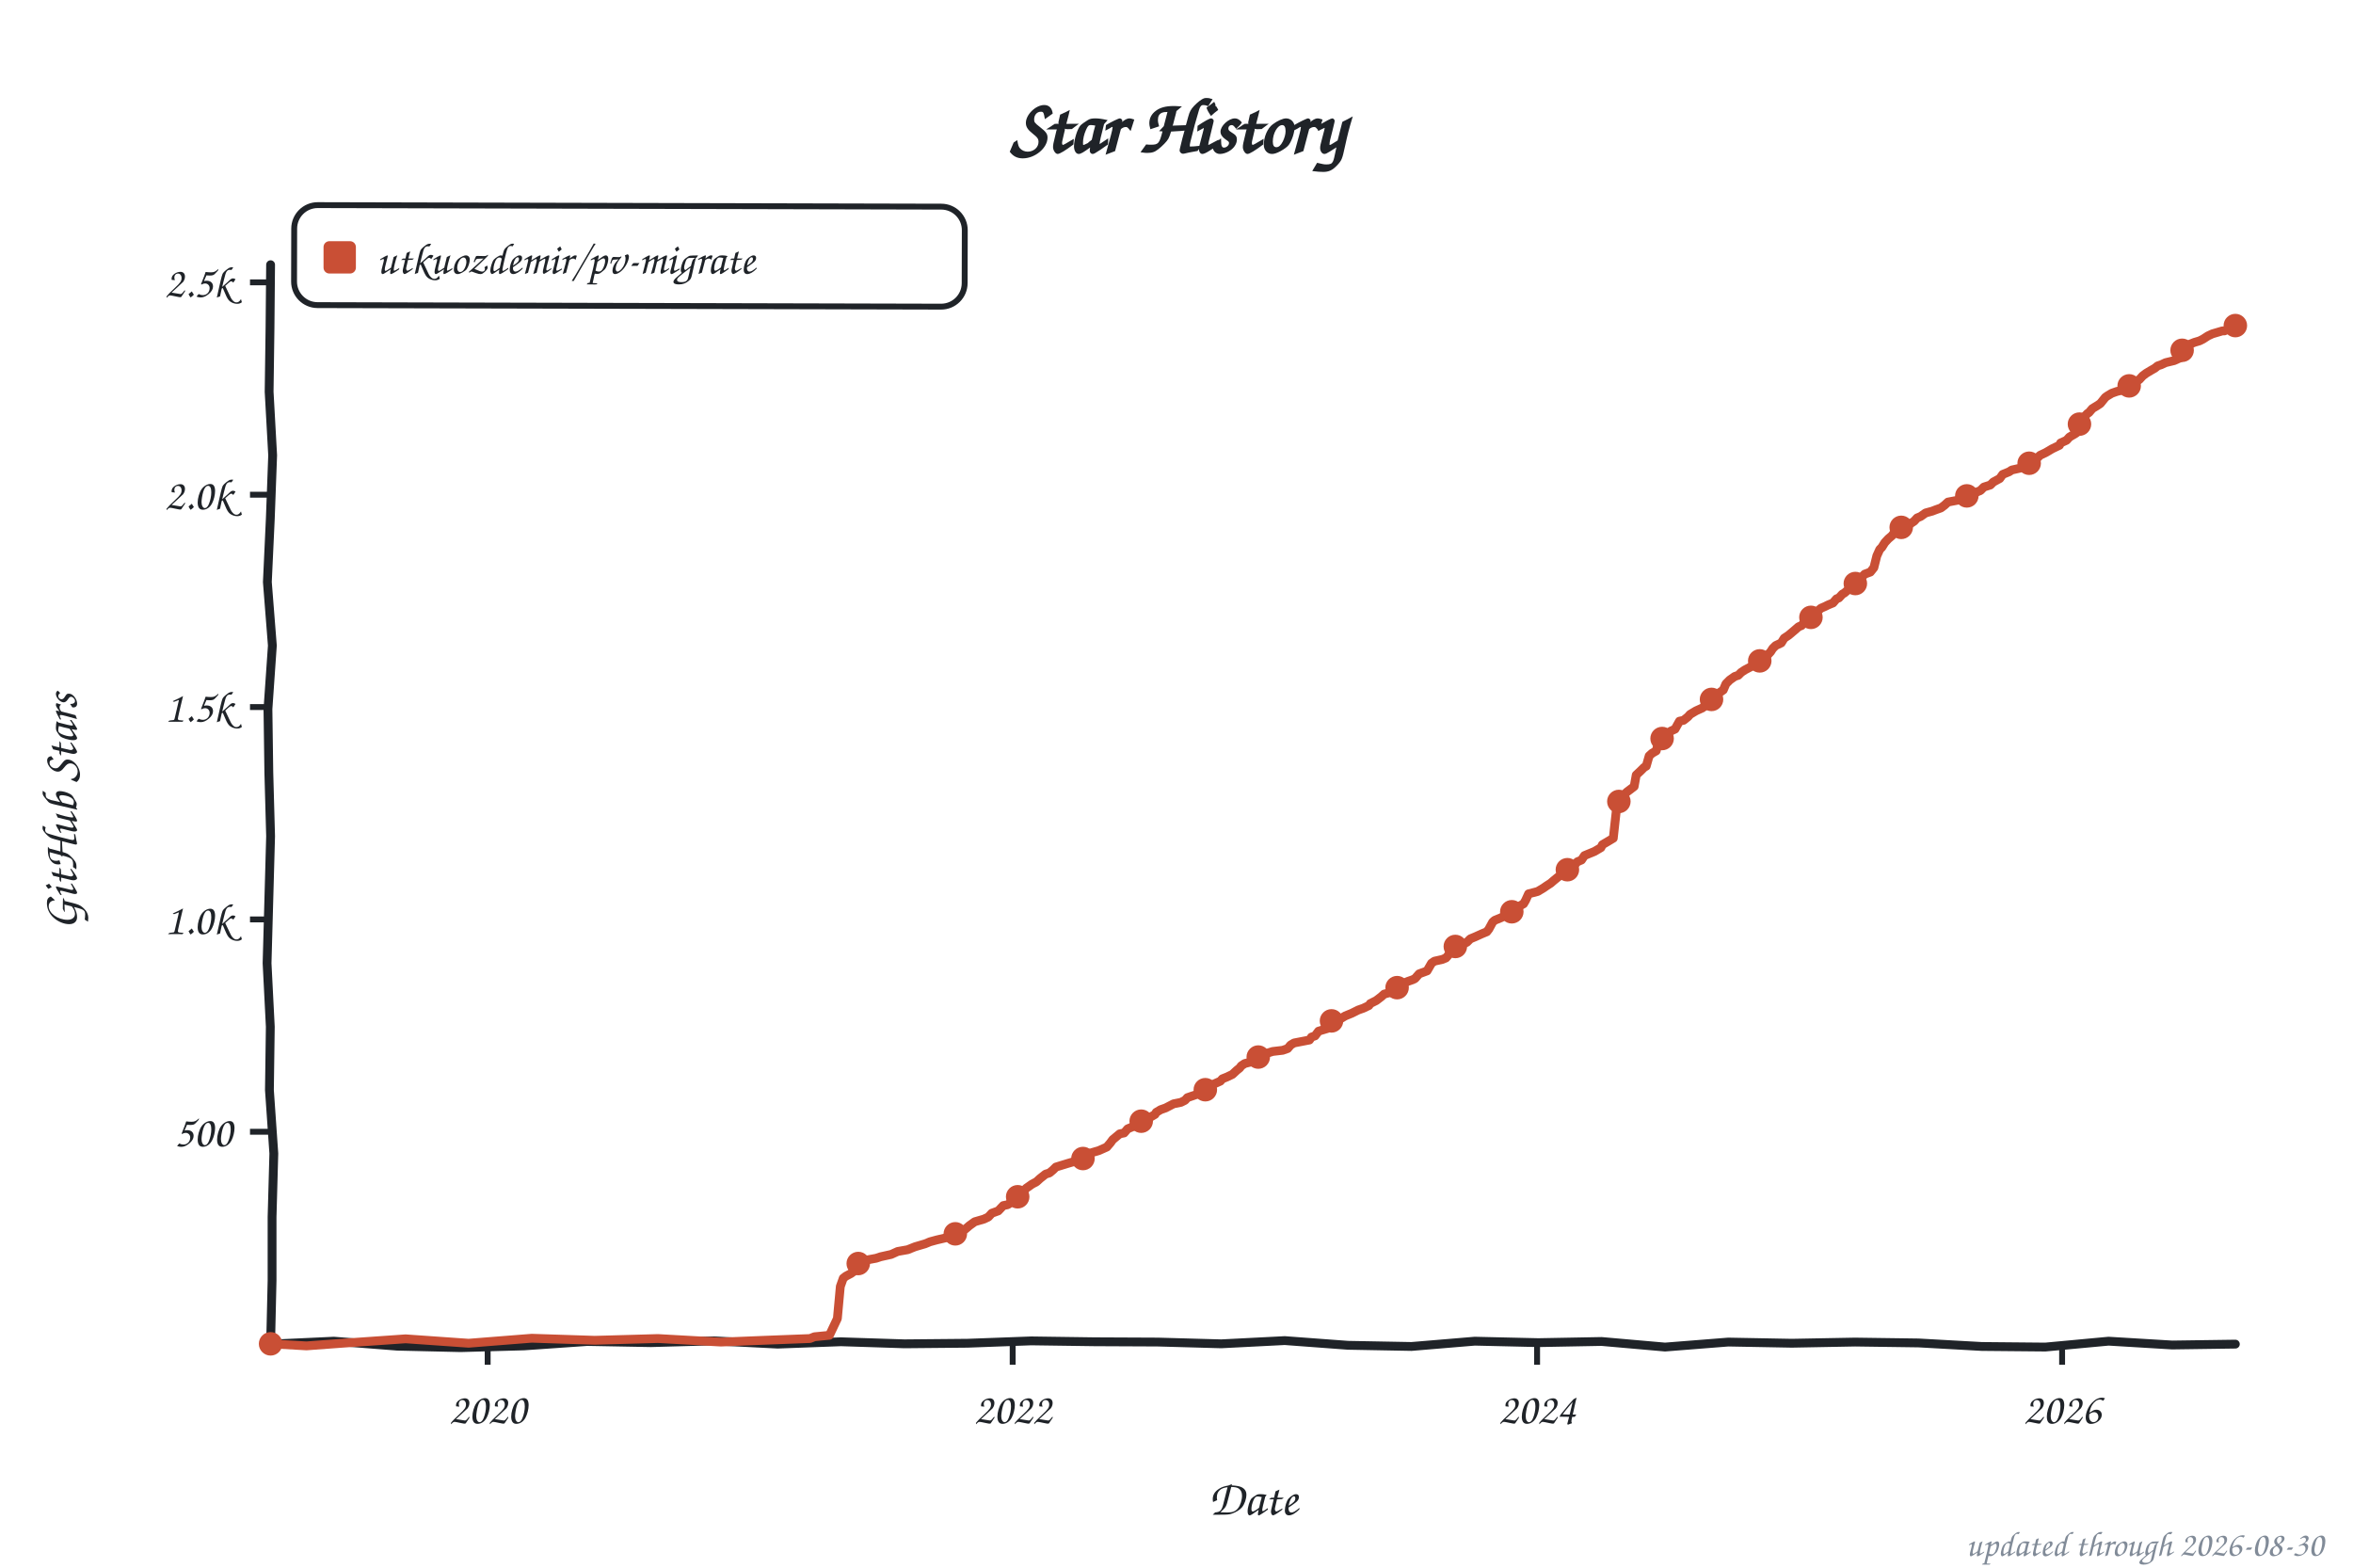
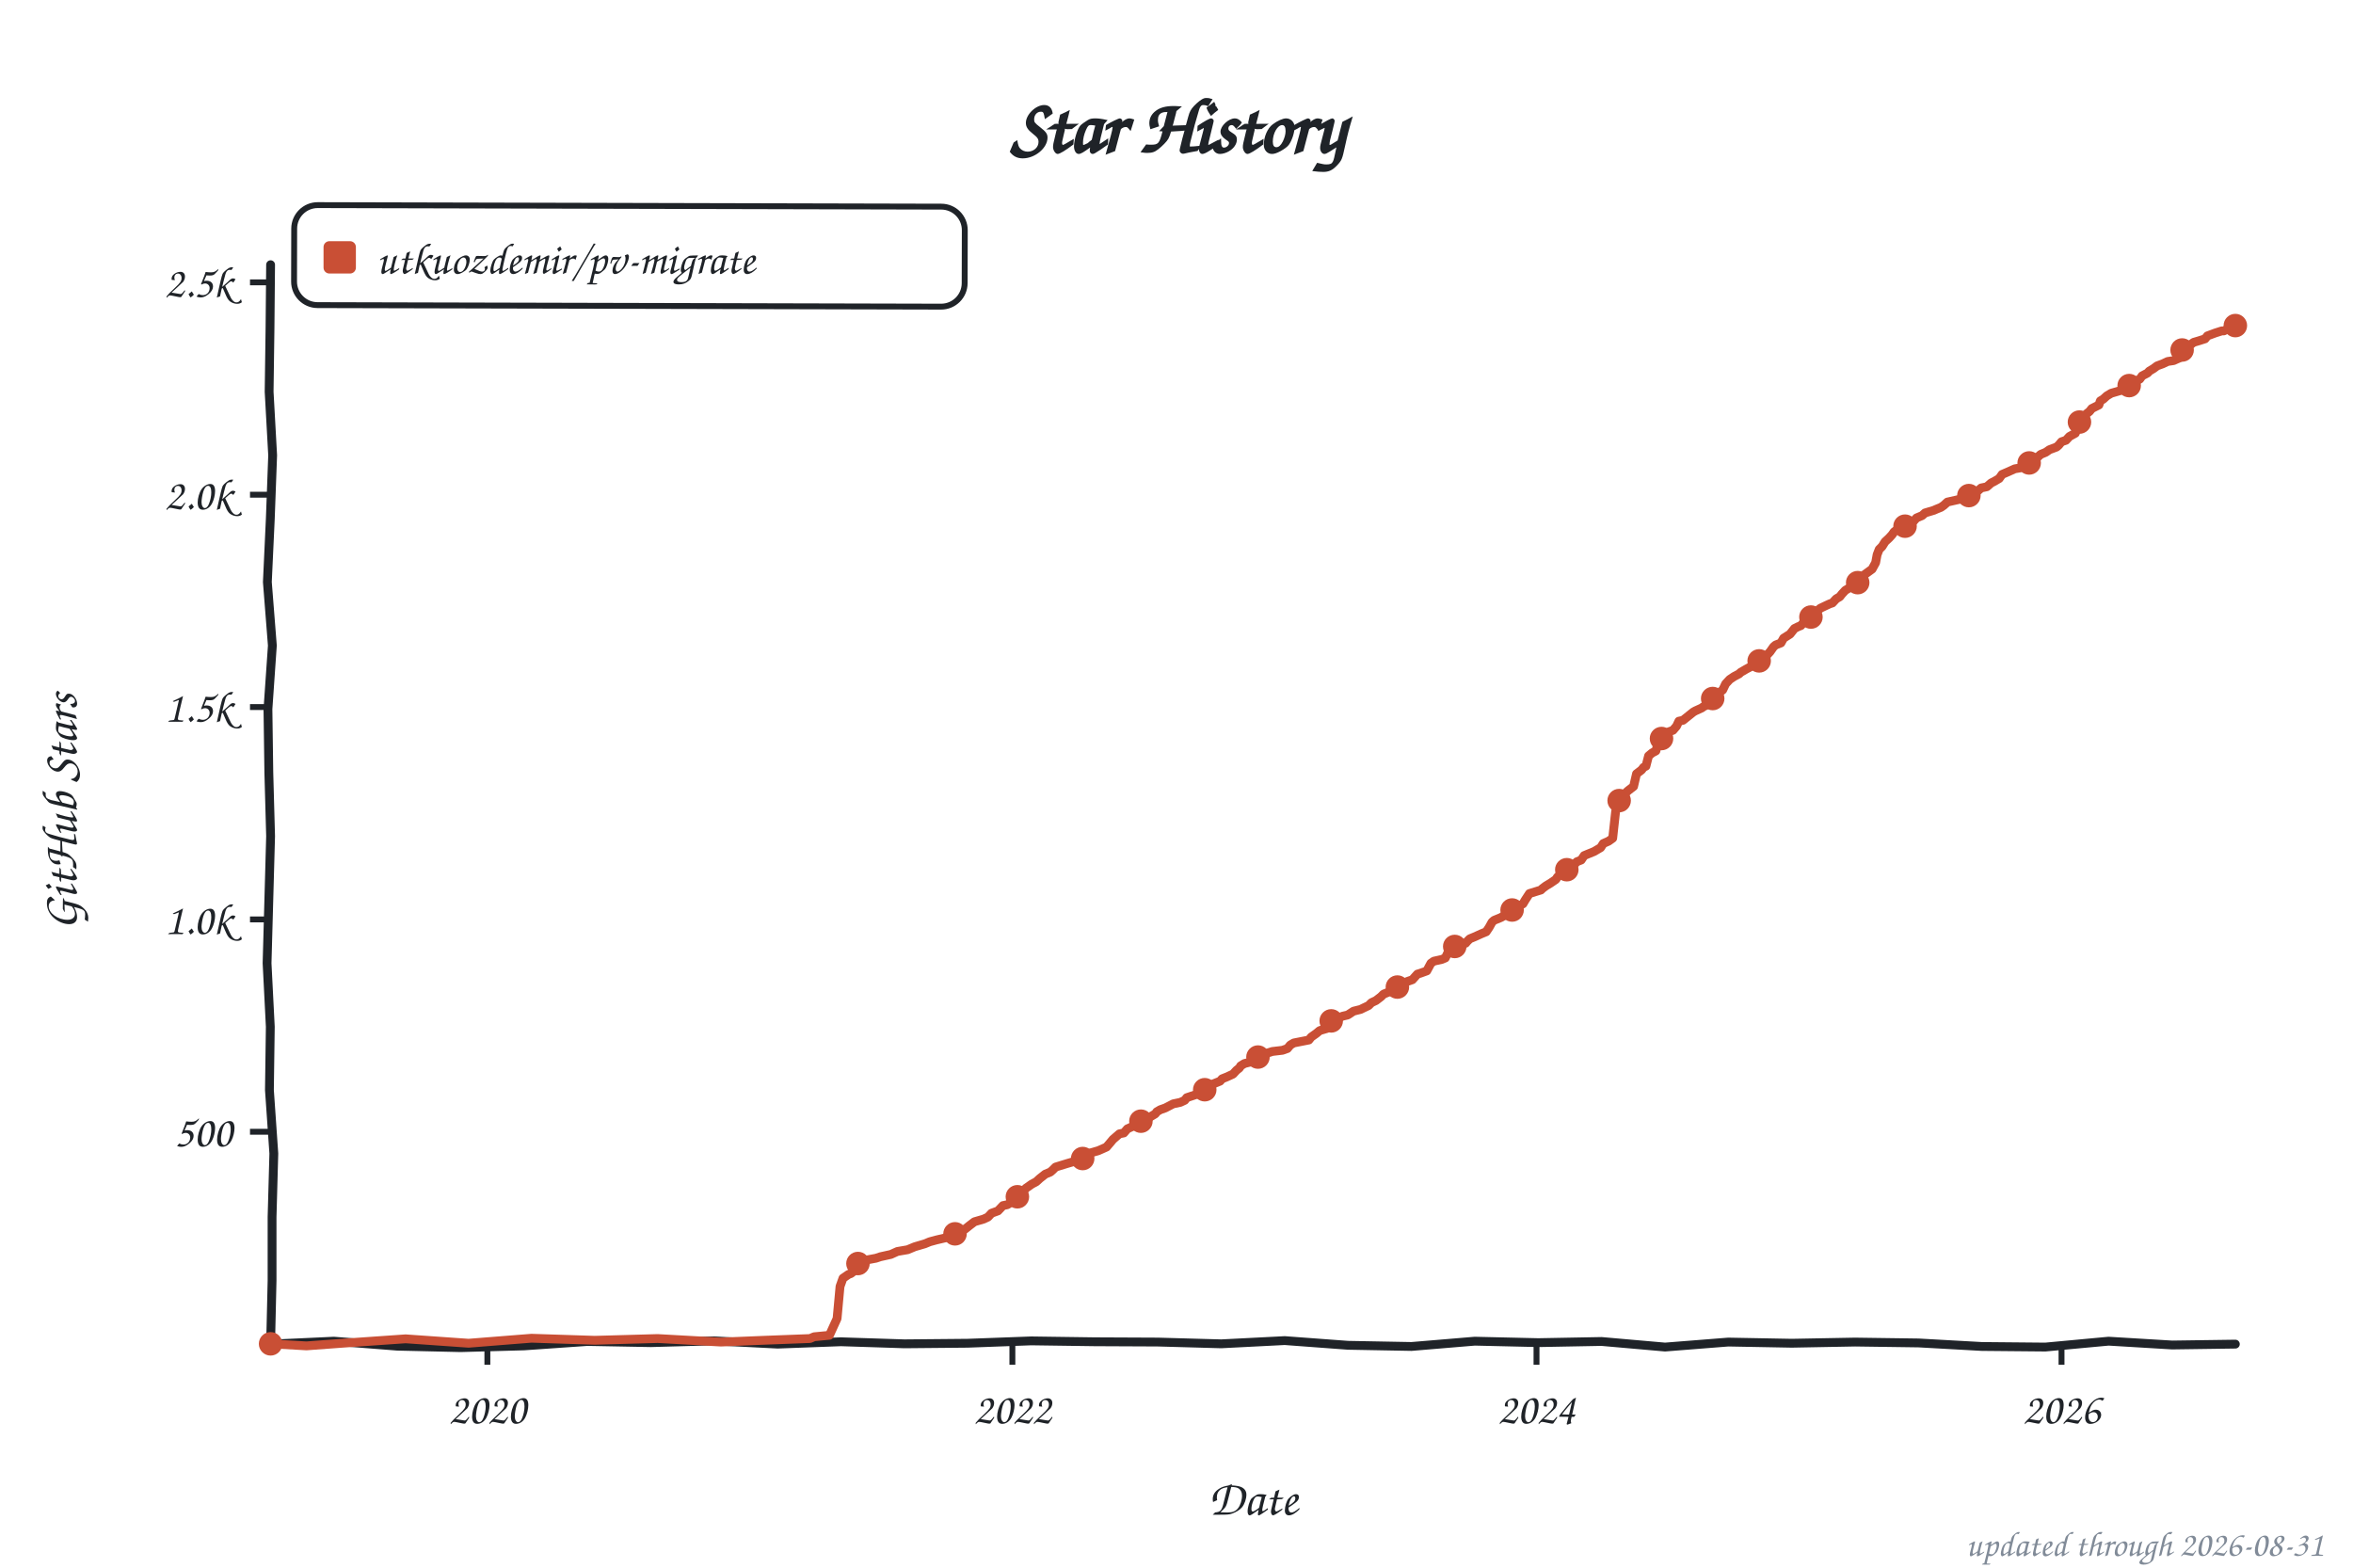
<svg xmlns="http://www.w3.org/2000/svg" width="800" height="533" viewBox="0 0 800 533" role="img" aria-label="Star history of utkuozdemir/pv-migrate">
  <style>text{font-family:"Comic Sans MS","Chalkboard SE","Comic Neue","Marker Felt",cursive}</style>
  <text x="400" y="52" font-size="26" font-weight="bold" text-anchor="middle" fill="#1f2328">Star History</text>
  <rect x="100" y="70" width="228" height="34" rx="8" fill="none" stroke="#1f2328" stroke-width="2" transform="rotate(0.14 214 87)" />
  <rect x="110" y="82" width="11" height="11" rx="2" fill="#c94f35" />
  <text x="128" y="93" font-size="15" fill="#1f2328" textLength="189" lengthAdjust="spacingAndGlyphs">utkuozdemir/pv-migrate</text>
  <line x1="85" y1="384.8" x2="92" y2="384.8" stroke="#1f2328" stroke-width="2" />
  <text x="79" y="389.8" font-size="15" text-anchor="end" fill="#1f2328">500</text>
  <line x1="85" y1="312.6" x2="92" y2="312.6" stroke="#1f2328" stroke-width="2" />
  <text x="79" y="317.6" font-size="15" text-anchor="end" fill="#1f2328">1.0k</text>
  <line x1="85" y1="240.4" x2="92" y2="240.4" stroke="#1f2328" stroke-width="2" />
  <text x="79" y="245.4" font-size="15" text-anchor="end" fill="#1f2328">1.5k</text>
  <line x1="85" y1="168.2" x2="92" y2="168.2" stroke="#1f2328" stroke-width="2" />
  <text x="79" y="173.2" font-size="15" text-anchor="end" fill="#1f2328">2.0k</text>
  <line x1="85" y1="96.0" x2="92" y2="96.0" stroke="#1f2328" stroke-width="2" />
  <text x="79" y="101.0" font-size="15" text-anchor="end" fill="#1f2328">2.5k</text>
-   <line x1="165.8" y1="457" x2="165.8" y2="464" stroke="#1f2328" stroke-width="2" />
-   <text x="165.8" y="484" font-size="15" text-anchor="middle" fill="#1f2328">2020</text>
-   <line x1="344.3" y1="457" x2="344.3" y2="464" stroke="#1f2328" stroke-width="2" />
-   <text x="344.3" y="484" font-size="15" text-anchor="middle" fill="#1f2328">2022</text>
-   <line x1="522.6" y1="457" x2="522.6" y2="464" stroke="#1f2328" stroke-width="2" />
-   <text x="522.6" y="484" font-size="15" text-anchor="middle" fill="#1f2328">2024</text>
-   <line x1="701.1" y1="457" x2="701.1" y2="464" stroke="#1f2328" stroke-width="2" />
-   <text x="701.1" y="484" font-size="15" text-anchor="middle" fill="#1f2328">2026</text>
+   <line x1="165.7" y1="457" x2="165.7" y2="464" stroke="#1f2328" stroke-width="2" />
+   <text x="165.7" y="484" font-size="15" text-anchor="middle" fill="#1f2328">2020</text>
+   <line x1="344.2" y1="457" x2="344.2" y2="464" stroke="#1f2328" stroke-width="2" />
+   <text x="344.2" y="484" font-size="15" text-anchor="middle" fill="#1f2328">2022</text>
+   <line x1="522.4" y1="457" x2="522.4" y2="464" stroke="#1f2328" stroke-width="2" />
+   <text x="522.4" y="484" font-size="15" text-anchor="middle" fill="#1f2328">2024</text>
+   <line x1="700.9" y1="457" x2="700.9" y2="464" stroke="#1f2328" stroke-width="2" />
+   <text x="700.9" y="484" font-size="15" text-anchor="middle" fill="#1f2328">2026</text>
  <text x="426" y="515" font-size="17" text-anchor="middle" fill="#1f2328">Date</text>
  <text x="26" y="276" font-size="17" text-anchor="middle" fill="#1f2328" transform="rotate(-90 26 276)">GitHub Stars</text>
  <path d="M 92.0,90.0 L 91.8,111.6 L 91.5,133.2 L 92.7,154.8 L 91.9,176.4 L 90.9,197.9 L 92.6,219.5 L 91.1,241.1 L 91.4,262.7 L 92.0,284.3 L 91.4,305.9 L 90.8,327.5 L 91.9,349.1 L 91.6,370.6 L 93.1,392.2 L 92.5,413.8 L 92.5,435.4 L 92.0,457.0 L 113.5,456.0 L 135.1,457.7 L 156.6,458.2 L 178.2,457.6 L 199.7,456.1 L 221.3,456.5 L 242.8,455.9 L 264.4,457.0 L 285.9,456.2 L 307.5,456.9 L 329.0,456.7 L 350.6,455.9 L 372.1,456.2 L 393.7,456.3 L 415.2,456.9 L 436.8,455.8 L 458.3,457.4 L 479.9,457.8 L 501.4,456.0 L 523.0,456.5 L 544.5,456.1 L 566.1,458.0 L 587.6,456.3 L 609.2,456.7 L 630.7,456.3 L 652.3,456.6 L 673.8,457.8 L 695.4,458.0 L 716.9,456.0 L 738.5,457.3 L 760.0,457.0" fill="none" stroke="#1f2328" stroke-width="3" stroke-linecap="round" stroke-linejoin="round" />
-   <path d="M 92.0,456.9 L 104.2,457.6 L 116.4,456.7 L 137.9,455.2 L 159.3,456.7 L 180.8,455.0 L 202.2,455.7 L 223.7,455.1 L 245.1,456.3 L 259.8,455.7 L 275.4,455.1 L 276.9,454.5 L 282.0,454.0 L 284.7,448.3 L 285.7,437.4 L 286.7,434.6 L 287.6,433.9 L 289.3,433.0 L 290.8,431.9 L 291.3,430.0 L 293.3,429.3 L 294.7,428.4 L 297.9,427.8 L 299.4,427.3 L 303.0,426.5 L 305.2,425.5 L 308.6,424.9 L 311.1,423.9 L 314.5,422.9 L 316.2,422.2 L 318.4,421.6 L 323.1,420.5 L 325.0,419.3 L 326.7,418.7 L 328.2,417.9 L 329.6,416.7 L 331.4,415.4 L 334.5,414.5 L 336.0,413.8 L 337.2,412.5 L 339.4,411.7 L 341.1,409.9 L 342.6,409.6 L 343.8,408.8 L 345.0,408.0 L 346.0,406.9 L 347.7,405.4 L 348.9,404.0 L 350.9,402.6 L 352.4,401.8 L 353.6,400.7 L 355.5,399.2 L 356.8,398.8 L 358.0,397.8 L 359.0,396.8 L 362.9,395.6 L 365.3,394.9 L 367.0,394.2 L 368.7,393.5 L 369.7,392.3 L 371.9,391.7 L 373.6,391.2 L 376.3,390.0 L 377.5,388.6 L 378.3,387.5 L 380.7,385.5 L 382.2,385.2 L 383.4,383.8 L 385.1,383.1 L 386.1,381.9 L 387.5,381.5 L 389.5,380.6 L 391.0,379.9 L 392.7,378.9 L 393.1,378.2 L 394.6,377.3 L 396.3,376.7 L 399.0,375.3 L 401.5,374.8 L 402.9,374.1 L 403.7,373.2 L 406.6,372.2 L 408.3,371.4 L 410.2,370.2 L 411.2,369.8 L 412.2,368.8 L 414.9,367.6 L 415.6,366.8 L 417.1,366.2 L 419.0,365.3 L 420.5,363.9 L 421.5,363.1 L 422.0,362.4 L 423.2,361.6 L 425.6,361.0 L 426.4,360.1 L 427.8,359.4 L 429.5,358.5 L 432.7,357.5 L 436.1,357.1 L 437.8,356.5 L 438.8,355.3 L 440.0,354.6 L 445.2,353.6 L 445.9,352.6 L 447.1,352.2 L 448.3,350.6 L 451.3,349.7 L 452.3,347.7 L 453.5,346.8 L 455.7,346.4 L 457.4,345.4 L 459.6,344.5 L 461.8,343.4 L 463.5,342.8 L 465.4,341.9 L 465.9,341.2 L 467.9,340.2 L 469.6,338.9 L 470.6,338.0 L 472.8,337.4 L 475.0,335.8 L 475.7,335.0 L 478.6,333.7 L 480.3,333.1 L 481.1,332.7 L 482.5,331.1 L 485.2,330.1 L 486.7,327.5 L 487.7,326.8 L 490.4,326.2 L 491.6,325.7 L 492.3,324.9 L 493.8,322.6 L 494.8,321.8 L 497.2,321.0 L 498.7,320.4 L 499.9,319.2 L 501.6,318.5 L 503.8,317.5 L 505.5,316.8 L 506.2,315.9 L 507.5,313.5 L 508.2,312.9 L 510.4,312.0 L 512.3,310.9 L 513.3,310.1 L 514.5,309.3 L 516.0,308.4 L 518.0,307.3 L 518.7,306.1 L 519.7,303.9 L 522.8,303.1 L 524.8,301.9 L 525.8,301.2 L 527.2,300.3 L 528.0,299.6 L 529.7,298.2 L 530.9,297.4 L 531.9,296.1 L 533.3,295.3 L 535.3,294.1 L 536.3,293.0 L 537.7,292.4 L 538.7,290.9 L 539.9,290.4 L 542.1,289.5 L 544.3,288.2 L 544.8,287.2 L 546.5,286.2 L 548.5,285.0 L 549.5,275.9 L 550.2,272.9 L 551.2,271.3 L 553.1,269.3 L 553.9,268.7 L 555.6,267.4 L 556.3,263.5 L 557.8,262.1 L 559.0,260.9 L 559.7,260.5 L 560.7,257.0 L 561.7,256.1 L 563.1,255.3 L 563.9,252.2 L 565.6,250.9 L 567.0,249.6 L 568.0,248.6 L 569.5,247.9 L 571.0,245.2 L 572.4,244.9 L 573.9,243.7 L 574.6,242.9 L 576.6,241.7 L 578.8,240.7 L 579.3,240.3 L 580.5,239.7 L 581.2,238.4 L 582.4,237.5 L 583.9,236.6 L 584.6,235.5 L 585.9,234.6 L 586.8,232.5 L 588.1,231.2 L 589.8,230.0 L 591.0,229.6 L 592.0,228.6 L 593.2,227.8 L 595.1,226.8 L 596.1,226.1 L 597.8,225.4 L 598.8,224.2 L 600.8,222.9 L 602.0,221.6 L 602.7,220.5 L 603.7,219.5 L 605.6,218.6 L 606.6,217.0 L 608.1,216.0 L 610.0,214.4 L 611.5,213.1 L 612.5,212.7 L 613.5,211.5 L 615.4,210.2 L 616.9,208.9 L 618.3,207.5 L 619.1,206.8 L 620.5,206.2 L 621.5,205.7 L 623.2,205.0 L 624.4,203.6 L 625.2,203.3 L 626.4,202.0 L 627.1,201.6 L 629.3,199.7 L 629.8,199.0 L 631.8,198.1 L 633.0,196.2 L 634.0,195.2 L 635.9,194.5 L 637.1,193.0 L 638.1,189.0 L 639.1,186.8 L 639.8,186.1 L 640.8,184.5 L 642.0,183.2 L 643.3,182.1 L 644.2,180.8 L 645.9,179.9 L 647.9,178.9 L 649.6,178.0 L 650.8,177.2 L 651.8,176.1 L 653.0,175.6 L 654.7,174.4 L 656.9,173.8 L 658.2,173.3 L 659.9,172.7 L 661.1,171.8 L 662.3,170.7 L 666.5,169.9 L 668.7,168.6 L 671.1,167.9 L 672.3,167.2 L 673.3,166.8 L 674.5,165.6 L 676.7,164.9 L 677.7,163.9 L 679.9,162.7 L 680.9,161.3 L 683.1,160.4 L 684.0,159.8 L 686.7,159.2 L 688.4,158.5 L 689.7,157.7 L 691.1,156.4 L 692.8,155.6 L 693.6,154.8 L 695.5,153.9 L 696.7,153.2 L 697.7,152.6 L 700.2,151.4 L 700.6,150.6 L 702.6,149.7 L 703.6,148.6 L 705.8,147.3 L 706.3,146.8 L 707.2,143.5 L 708.5,141.9 L 709.7,140.6 L 710.2,140.3 L 711.4,138.9 L 712.9,138.0 L 714.1,137.2 L 715.8,135.1 L 716.5,134.6 L 718.0,133.7 L 719.7,133.1 L 721.4,132.7 L 722.9,131.7 L 724.3,130.9 L 725.1,130.2 L 727.3,129.1 L 728.5,127.8 L 729.7,126.9 L 731.2,126.0 L 732.6,125.2 L 733.6,124.4 L 734.8,124.0 L 736.3,123.3 L 739.2,122.6 L 741.2,121.7 L 741.7,119.5 L 743.1,117.7 L 744.1,117.2 L 746.1,116.4 L 747.8,115.9 L 749.0,115.3 L 750.7,114.2 L 752.2,113.5 L 755.6,112.5 L 756.3,112.5 L 757.6,111.9 L 758.0,111.5 L 759.0,110.9 L 760.0,110.7" fill="none" stroke="#c94f35" stroke-width="3" stroke-linecap="round" stroke-linejoin="round" />
+   <path d="M 92.0,456.9 L 104.2,457.6 L 116.4,456.7 L 137.9,455.2 L 159.3,456.7 L 180.7,455.0 L 202.2,455.7 L 223.6,455.1 L 245.1,456.3 L 259.7,455.7 L 275.4,455.1 L 276.8,454.5 L 282.0,454.0 L 284.6,448.3 L 285.6,437.4 L 286.6,434.6 L 288.5,433.3 L 289.3,433.0 L 290.7,431.9 L 291.2,430.0 L 293.2,429.3 L 294.6,428.4 L 297.8,427.8 L 299.3,427.3 L 302.9,426.5 L 305.1,425.5 L 308.6,424.9 L 311.0,423.9 L 314.4,422.9 L 316.1,422.2 L 318.3,421.6 L 323.0,420.5 L 325.7,419.2 L 326.6,418.7 L 328.1,417.9 L 329.6,416.7 L 331.3,415.4 L 334.4,414.5 L 335.9,413.8 L 337.1,412.5 L 339.3,411.7 L 341.0,409.9 L 342.5,409.6 L 344.0,408.6 L 344.9,408.0 L 345.9,406.9 L 347.6,405.4 L 348.8,404.0 L 350.8,402.6 L 352.3,401.8 L 353.5,400.7 L 355.4,399.2 L 357.1,398.5 L 357.9,397.8 L 358.9,396.8 L 362.8,395.6 L 365.2,394.9 L 366.9,394.2 L 368.6,393.5 L 369.6,392.3 L 371.8,391.7 L 373.5,391.2 L 376.2,390.0 L 377.4,388.6 L 378.4,387.4 L 380.6,385.5 L 382.1,385.2 L 383.3,383.8 L 385.5,382.8 L 386.0,381.9 L 387.4,381.5 L 389.4,380.6 L 390.8,379.9 L 392.8,378.7 L 393.3,378.0 L 394.5,377.3 L 396.2,376.7 L 398.9,375.3 L 401.3,374.8 L 402.8,374.1 L 403.5,373.2 L 406.5,372.2 L 408.2,371.4 L 410.1,370.2 L 411.1,369.8 L 412.3,368.6 L 414.8,367.6 L 415.5,366.8 L 417.0,366.2 L 419.2,365.2 L 420.4,363.9 L 421.4,363.1 L 421.8,362.4 L 423.1,361.6 L 425.5,361.0 L 426.5,360.0 L 427.7,359.4 L 429.4,358.5 L 432.6,357.5 L 436.0,357.1 L 437.7,356.5 L 438.7,355.3 L 439.9,354.6 L 445.0,353.6 L 445.8,352.6 L 447.5,351.4 L 448.7,350.4 L 451.1,349.7 L 452.1,347.7 L 453.3,346.8 L 456.5,345.5 L 458.2,345.1 L 460.2,343.8 L 462.6,343.2 L 463.4,342.8 L 465.3,341.9 L 466.3,340.9 L 467.8,340.2 L 469.5,338.9 L 470.4,338.0 L 472.9,337.0 L 474.8,335.8 L 475.6,335.0 L 478.5,333.7 L 480.2,333.1 L 481.9,331.2 L 482.9,330.9 L 485.1,330.1 L 486.5,327.5 L 487.5,326.8 L 490.2,326.2 L 491.4,325.7 L 492.4,323.6 L 494.1,322.1 L 495.3,321.6 L 498.3,320.7 L 498.8,320.1 L 499.7,319.2 L 501.4,318.5 L 503.6,317.5 L 505.3,316.8 L 506.3,315.3 L 507.3,313.5 L 508.0,312.9 L 510.2,312.0 L 512.2,310.9 L 513.9,310.0 L 514.4,309.3 L 515.8,308.4 L 517.8,307.3 L 518.5,306.1 L 520.0,303.8 L 523.9,302.6 L 524.4,302.1 L 525.6,301.2 L 527.1,300.3 L 529.0,299.0 L 529.5,298.2 L 531.0,296.9 L 531.7,296.1 L 533.7,294.5 L 535.1,294.1 L 536.1,293.0 L 537.6,292.4 L 538.6,290.9 L 539.8,290.4 L 542.0,289.5 L 544.2,288.2 L 545.1,286.8 L 546.9,286.0 L 548.3,285.0 L 549.3,275.9 L 550.3,272.5 L 552.0,270.9 L 553.0,269.3 L 553.7,268.7 L 555.4,267.4 L 556.4,263.1 L 558.1,261.8 L 558.8,260.9 L 559.6,260.5 L 560.5,257.0 L 561.7,256.0 L 563.0,255.3 L 563.9,252.0 L 565.4,250.9 L 567.4,248.8 L 568.8,248.3 L 570.0,246.9 L 570.8,245.2 L 572.2,244.9 L 573.7,243.7 L 575.7,242.1 L 576.4,241.7 L 578.6,240.7 L 579.1,240.3 L 580.3,239.7 L 581.3,238.2 L 583.0,237.1 L 583.7,236.6 L 584.5,235.5 L 585.7,234.6 L 586.7,232.5 L 588.1,231.0 L 589.6,230.0 L 591.3,229.1 L 591.8,228.6 L 593.7,227.5 L 595.0,226.8 L 595.9,226.1 L 597.9,225.1 L 599.8,223.5 L 600.6,222.9 L 601.8,221.6 L 603.0,219.9 L 603.7,219.3 L 605.5,218.6 L 606.4,217.0 L 608.6,215.6 L 610.1,213.7 L 611.3,213.1 L 612.3,212.7 L 613.3,211.5 L 616.0,209.2 L 616.7,208.9 L 618.1,207.5 L 618.9,206.8 L 620.8,205.9 L 622.1,205.3 L 623.0,205.0 L 624.3,203.6 L 625.5,202.9 L 626.2,202.0 L 627.4,200.7 L 629.1,199.7 L 629.9,198.8 L 632.3,196.9 L 632.8,196.2 L 634.3,195.1 L 636.5,193.5 L 637.7,191.3 L 638.2,188.6 L 638.9,186.8 L 639.9,185.8 L 640.9,184.2 L 642.3,182.9 L 643.3,181.8 L 644.0,180.8 L 646.2,179.3 L 647.9,178.7 L 649.4,178.0 L 650.6,177.2 L 651.6,176.1 L 653.5,175.3 L 654.5,174.4 L 657.5,173.5 L 658.4,173.1 L 659.9,172.5 L 660.9,171.8 L 662.1,170.7 L 667.0,169.6 L 668.4,168.6 L 670.9,167.9 L 672.1,167.2 L 673.6,165.9 L 675.5,165.5 L 677.0,164.2 L 678.0,163.7 L 679.7,162.7 L 680.7,161.3 L 682.8,160.4 L 685.0,159.4 L 686.8,159.1 L 688.2,158.5 L 690.2,157.2 L 690.9,156.4 L 692.6,155.6 L 693.8,154.5 L 695.5,153.8 L 696.8,152.9 L 699.2,152.0 L 699.9,151.4 L 700.9,150.2 L 702.4,149.7 L 703.6,148.4 L 705.6,147.3 L 706.8,144.2 L 707.8,142.4 L 708.7,141.5 L 709.5,140.6 L 710.4,139.9 L 711.2,138.9 L 713.6,137.7 L 714.1,136.3 L 715.1,135.7 L 716.3,134.6 L 717.8,133.7 L 720.9,132.8 L 721.4,132.5 L 723.1,131.4 L 724.1,130.9 L 725.1,130.1 L 727.5,128.9 L 728.3,127.8 L 730.2,126.8 L 730.7,126.2 L 732.2,125.3 L 733.4,124.4 L 735.3,123.7 L 737.0,122.9 L 739.0,122.6 L 741.0,121.7 L 741.7,119.1 L 742.9,117.7 L 744.9,117.1 L 745.8,116.4 L 747.5,115.9 L 749.7,115.2 L 750.5,114.2 L 753.2,113.2 L 755.4,112.5 L 756.1,112.5 L 757.3,111.9 L 758.5,111.2 L 759.3,110.7 L 760.0,110.7" fill="none" stroke="#c94f35" stroke-width="3" stroke-linecap="round" stroke-linejoin="round" />
  <circle cx="92.0" cy="456.9" r="4" fill="#c94f35" />
-   <circle cx="291.8" cy="429.6" r="4" fill="#c94f35" />
-   <circle cx="324.8" cy="419.5" r="4" fill="#c94f35" />
-   <circle cx="346.0" cy="406.9" r="4" fill="#c94f35" />
-   <circle cx="368.2" cy="393.9" r="4" fill="#c94f35" />
-   <circle cx="388.0" cy="381.2" r="4" fill="#c94f35" />
-   <circle cx="409.8" cy="370.5" r="4" fill="#c94f35" />
-   <circle cx="427.8" cy="359.4" r="4" fill="#c94f35" />
-   <circle cx="452.7" cy="347.1" r="4" fill="#c94f35" />
-   <circle cx="475.0" cy="335.8" r="4" fill="#c94f35" />
-   <circle cx="494.8" cy="321.8" r="4" fill="#c94f35" />
-   <circle cx="514.0" cy="310.0" r="4" fill="#c94f35" />
-   <circle cx="532.9" cy="295.7" r="4" fill="#c94f35" />
-   <circle cx="550.4" cy="272.5" r="4" fill="#c94f35" />
-   <circle cx="565.1" cy="251.1" r="4" fill="#c94f35" />
-   <circle cx="581.9" cy="237.8" r="4" fill="#c94f35" />
-   <circle cx="598.3" cy="224.7" r="4" fill="#c94f35" />
-   <circle cx="615.7" cy="209.9" r="4" fill="#c94f35" />
-   <circle cx="630.8" cy="198.4" r="4" fill="#c94f35" />
-   <circle cx="646.4" cy="179.3" r="4" fill="#c94f35" />
-   <circle cx="668.7" cy="168.6" r="4" fill="#c94f35" />
-   <circle cx="689.9" cy="157.5" r="4" fill="#c94f35" />
-   <circle cx="707.0" cy="144.2" r="4" fill="#c94f35" />
-   <circle cx="723.9" cy="131.2" r="4" fill="#c94f35" />
-   <circle cx="741.9" cy="119.1" r="4" fill="#c94f35" />
+   <circle cx="291.7" cy="429.6" r="4" fill="#c94f35" />
+   <circle cx="324.7" cy="419.5" r="4" fill="#c94f35" />
+   <circle cx="345.9" cy="406.9" r="4" fill="#c94f35" />
+   <circle cx="368.1" cy="393.9" r="4" fill="#c94f35" />
+   <circle cx="387.9" cy="381.2" r="4" fill="#c94f35" />
+   <circle cx="409.6" cy="370.5" r="4" fill="#c94f35" />
+   <circle cx="427.7" cy="359.4" r="4" fill="#c94f35" />
+   <circle cx="452.6" cy="347.1" r="4" fill="#c94f35" />
+   <circle cx="475.1" cy="335.6" r="4" fill="#c94f35" />
+   <circle cx="494.6" cy="321.8" r="4" fill="#c94f35" />
+   <circle cx="514.1" cy="309.4" r="4" fill="#c94f35" />
+   <circle cx="532.7" cy="295.7" r="4" fill="#c94f35" />
+   <circle cx="550.5" cy="272.2" r="4" fill="#c94f35" />
+   <circle cx="564.9" cy="251.1" r="4" fill="#c94f35" />
+   <circle cx="582.3" cy="237.5" r="4" fill="#c94f35" />
+   <circle cx="598.1" cy="224.7" r="4" fill="#c94f35" />
+   <circle cx="615.7" cy="209.8" r="4" fill="#c94f35" />
+   <circle cx="631.6" cy="198.1" r="4" fill="#c94f35" />
+   <circle cx="647.7" cy="178.9" r="4" fill="#c94f35" />
+   <circle cx="669.4" cy="168.5" r="4" fill="#c94f35" />
+   <circle cx="689.9" cy="157.4" r="4" fill="#c94f35" />
+   <circle cx="707.0" cy="143.5" r="4" fill="#c94f35" />
+   <circle cx="723.9" cy="131.1" r="4" fill="#c94f35" />
+   <circle cx="741.9" cy="119.0" r="4" fill="#c94f35" />
  <circle cx="760.0" cy="110.7" r="4" fill="#c94f35" />
-   <text x="790" y="529" font-size="12" text-anchor="end" fill="#818b98">updated through 2026-08-30</text>
+   <text x="790" y="529" font-size="12" text-anchor="end" fill="#818b98">updated through 2026-08-31</text>
</svg>
